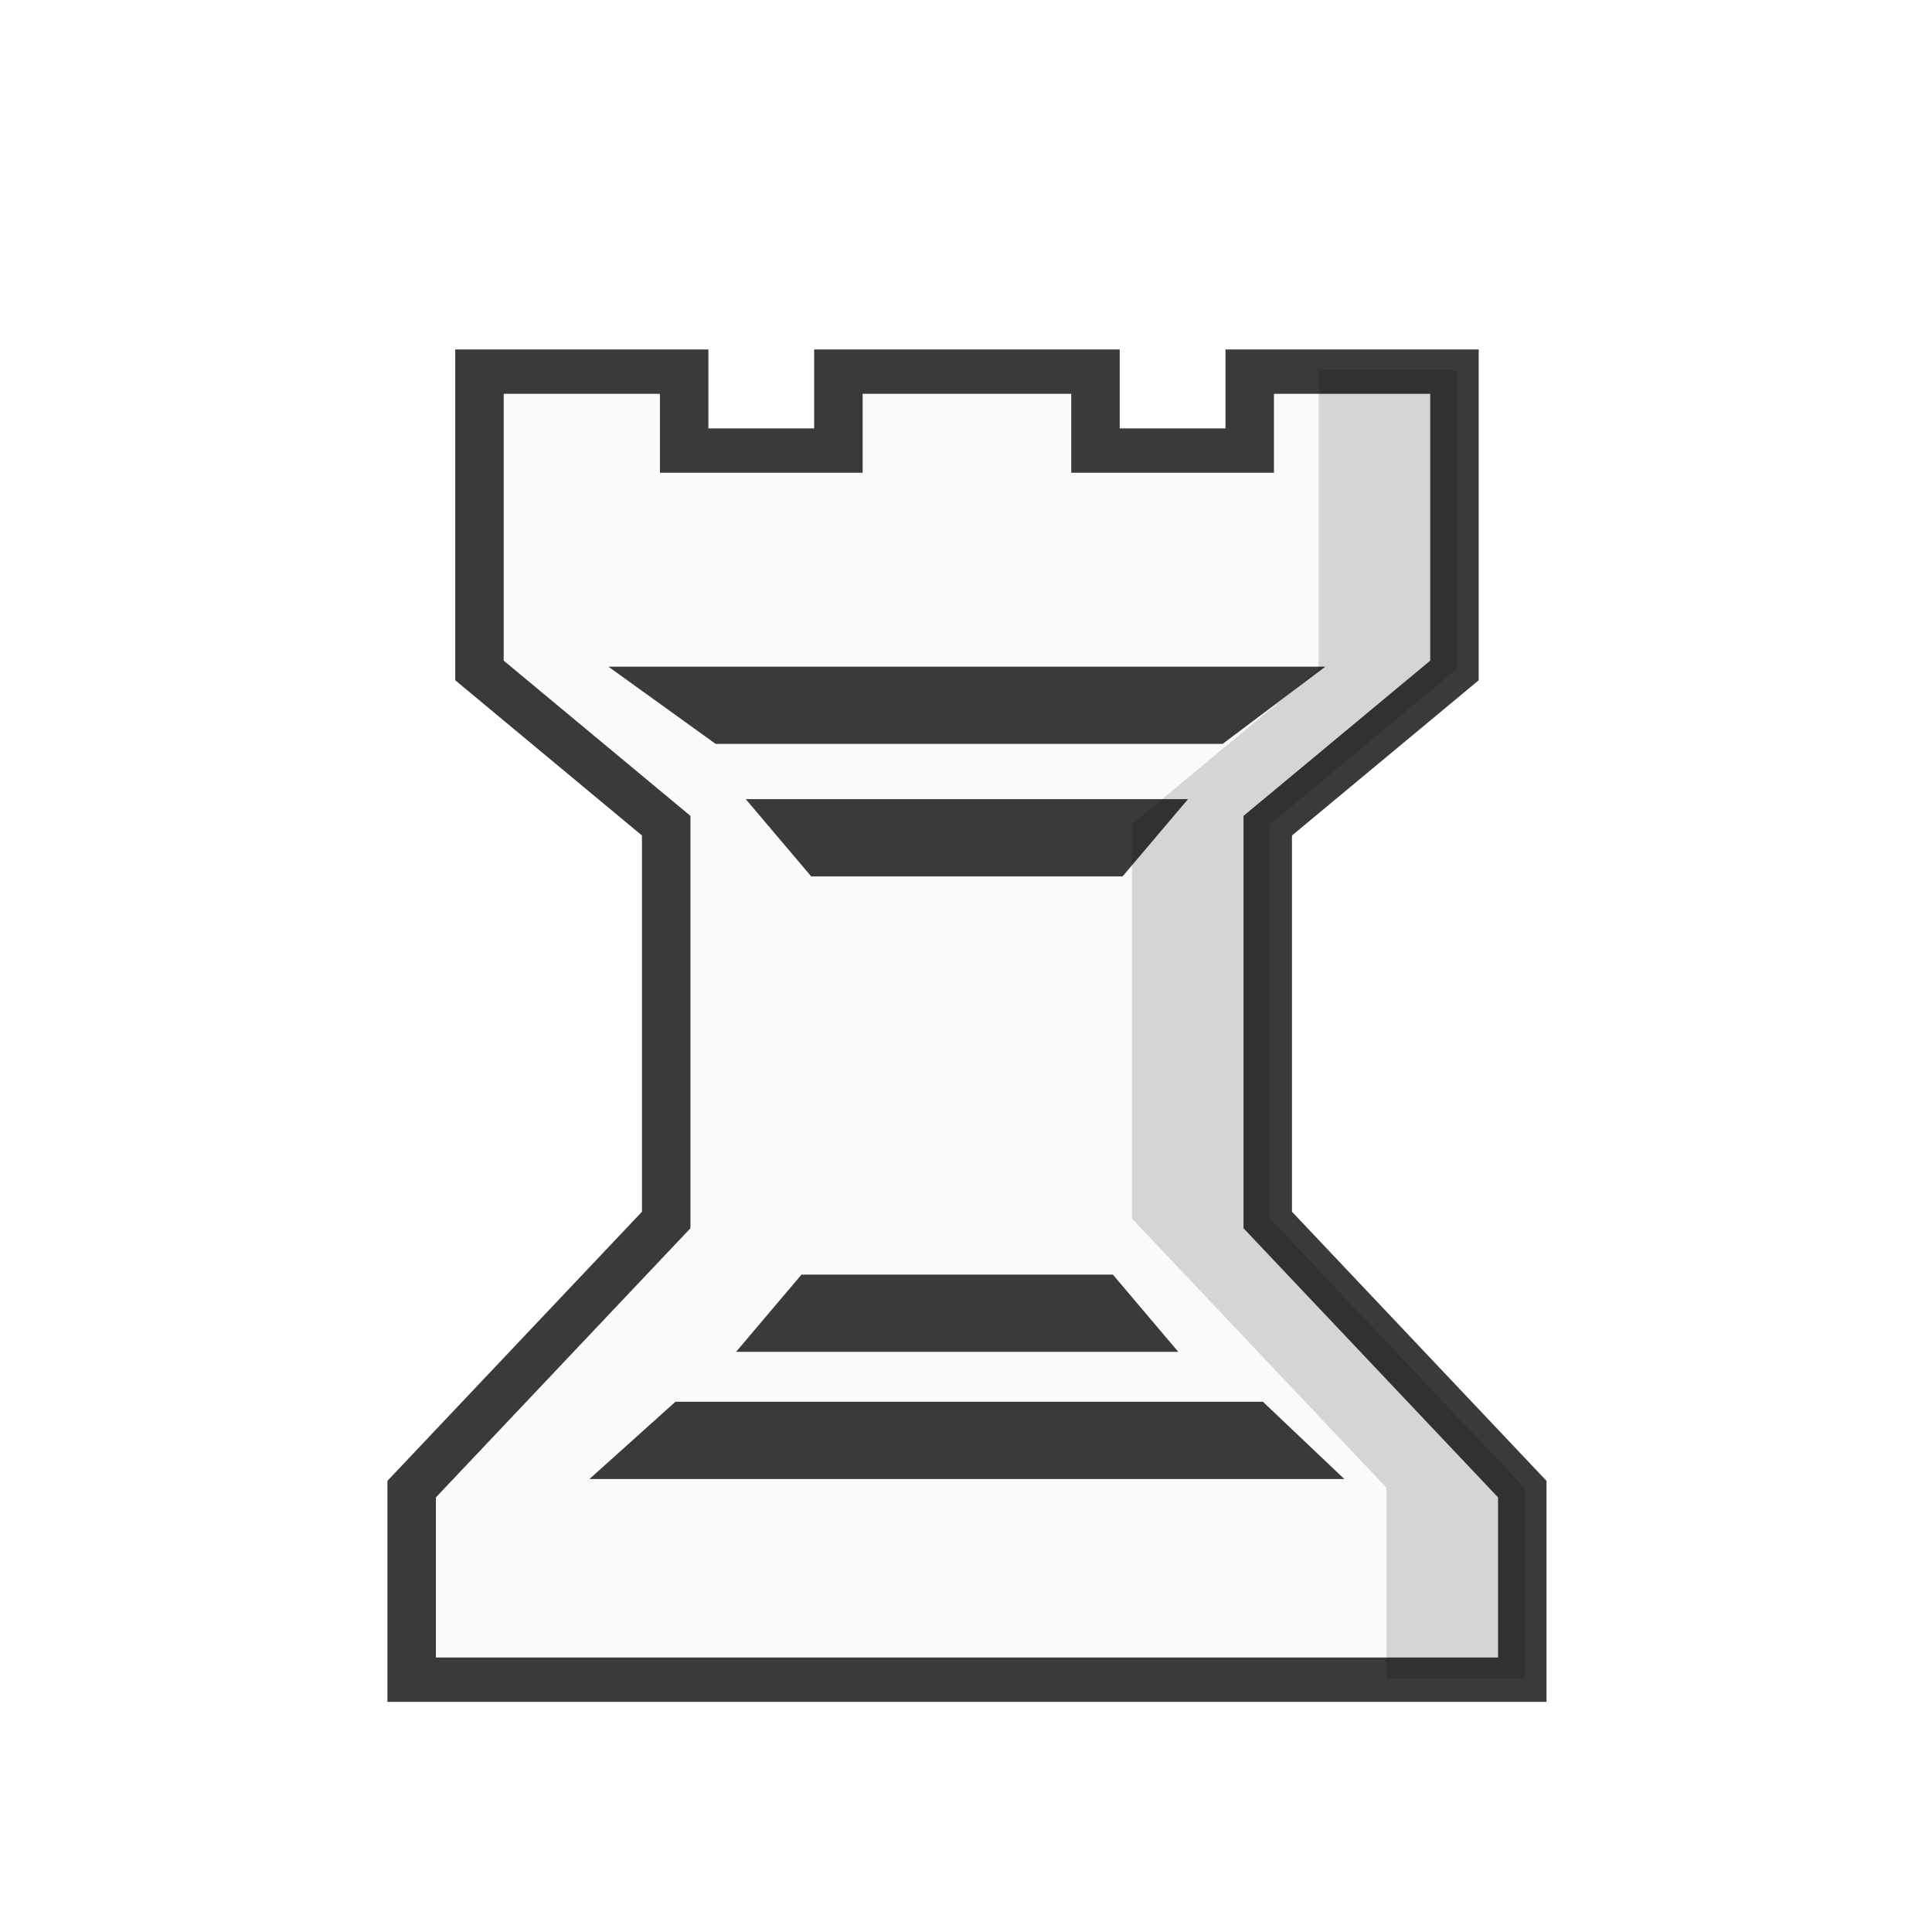
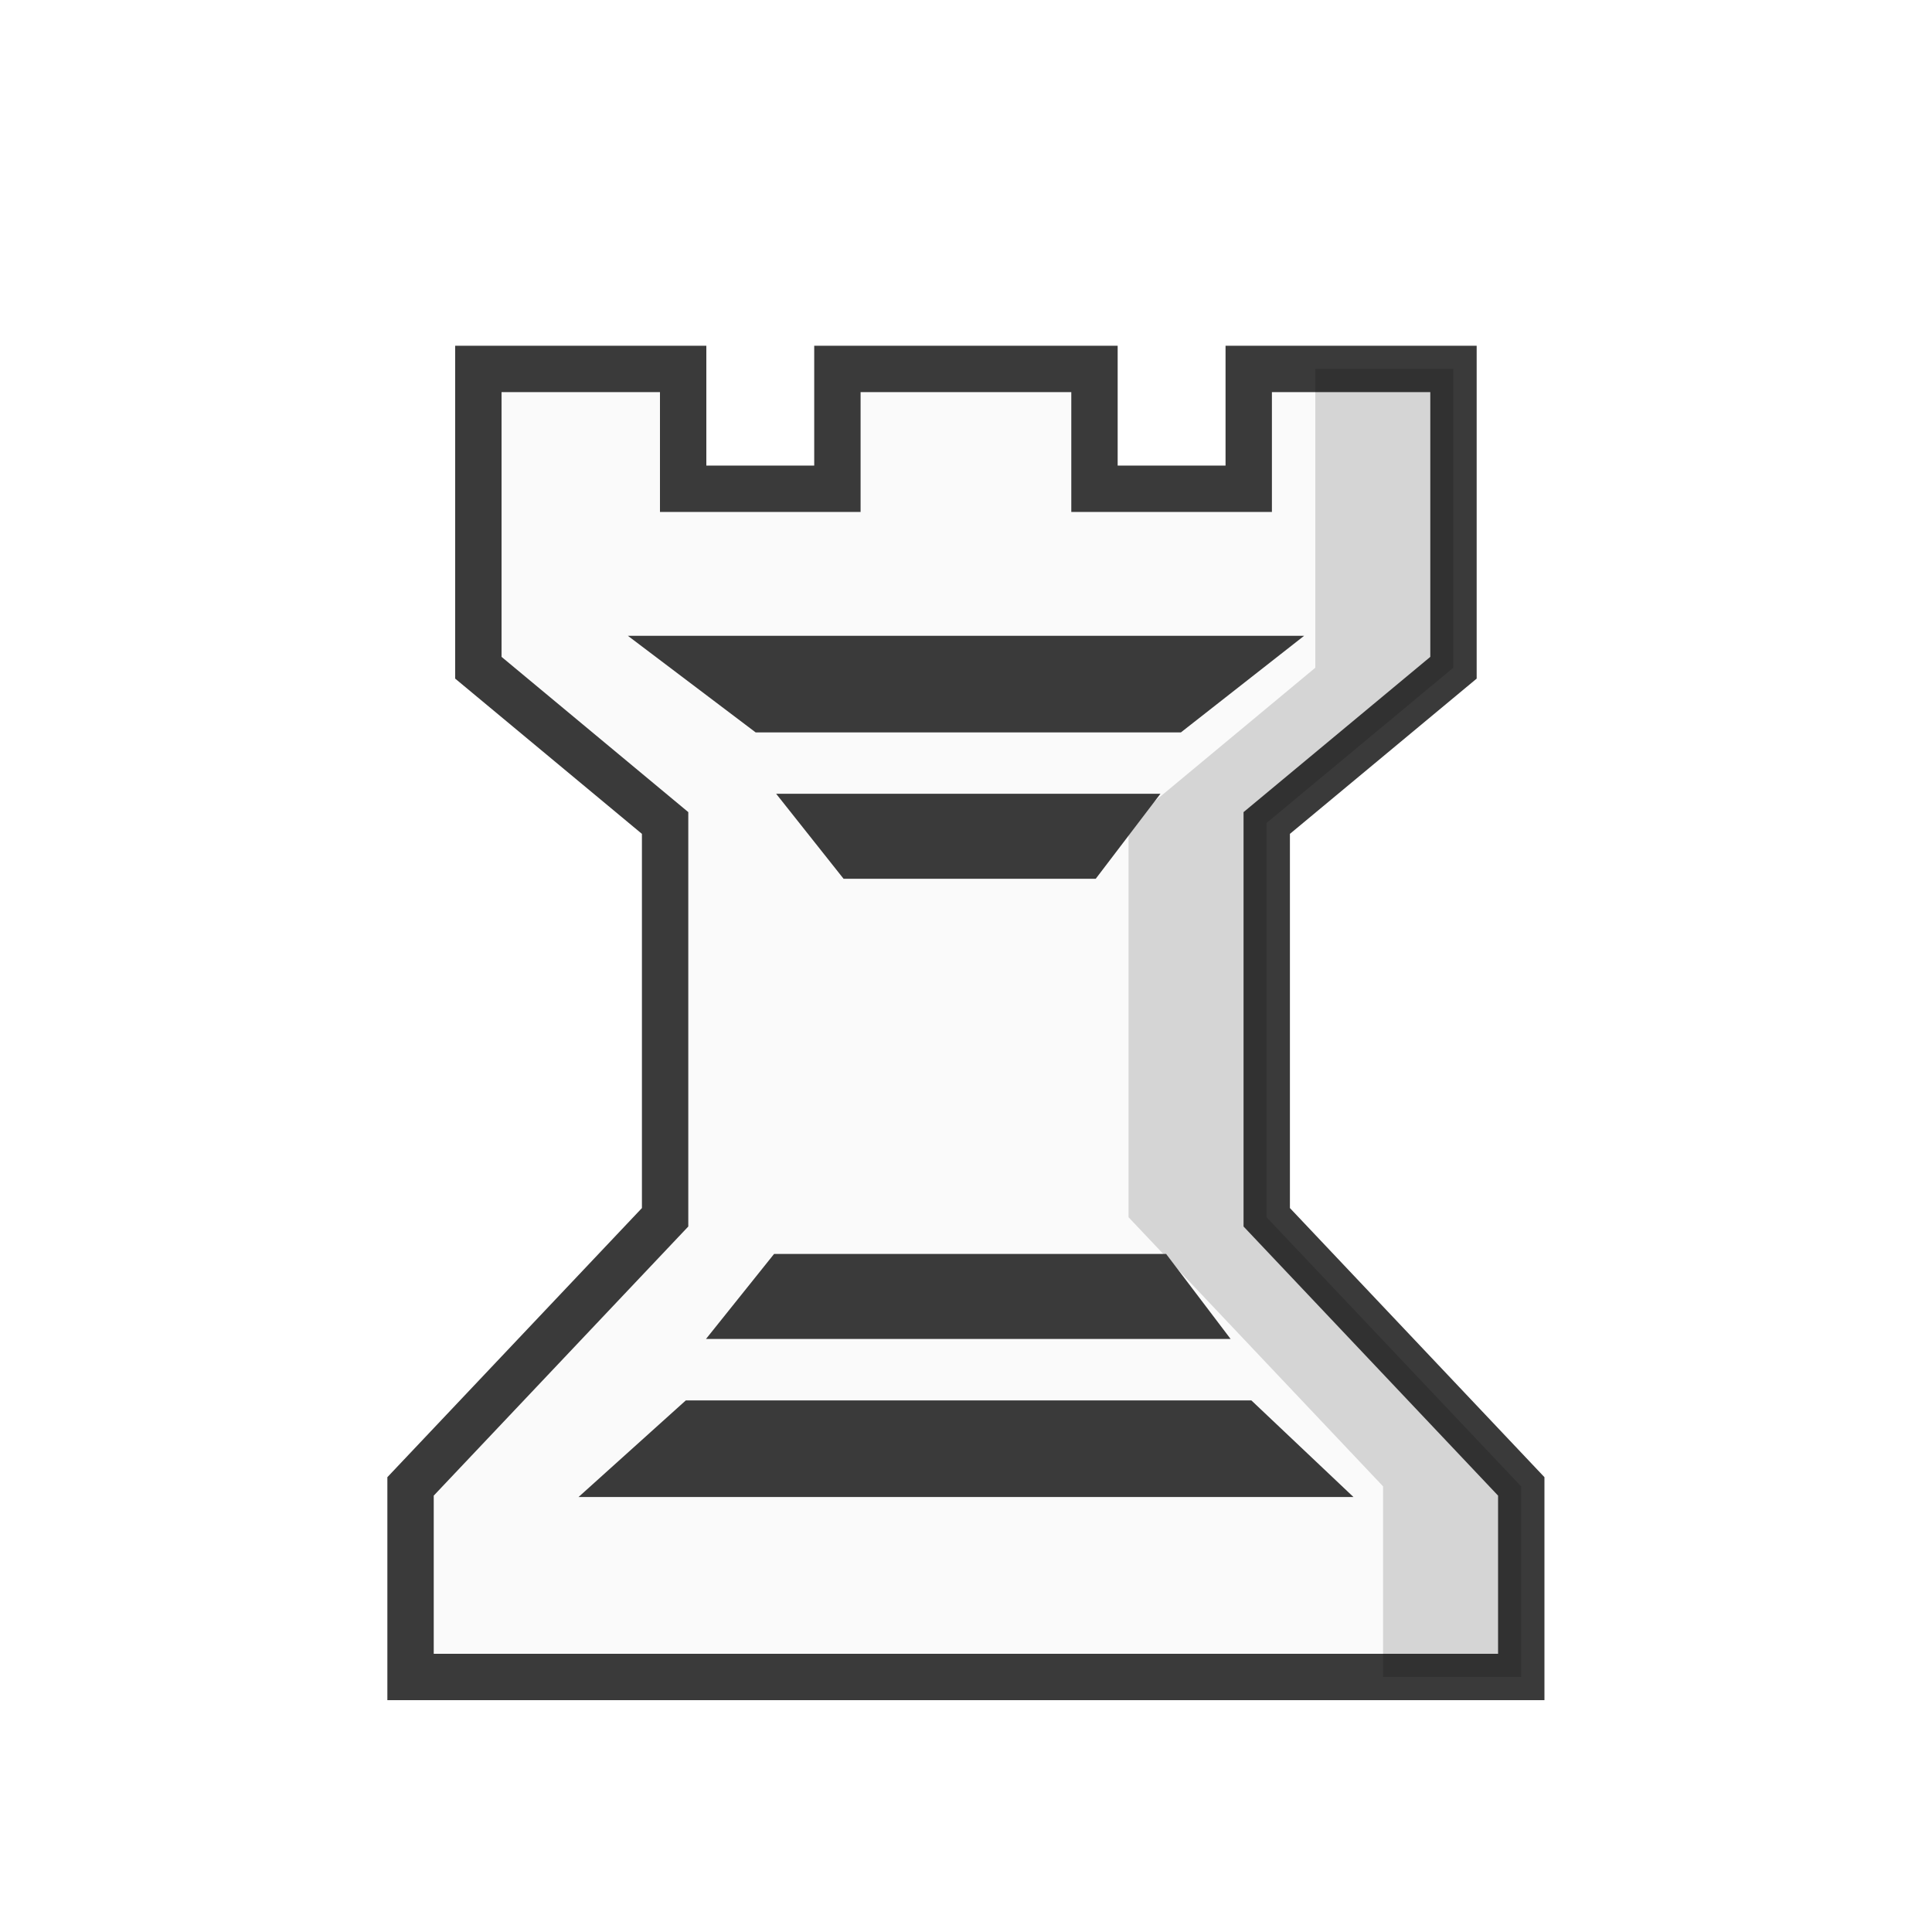
<svg xmlns="http://www.w3.org/2000/svg" width="50mm" height="50mm" clip-rule="evenodd" fill-rule="evenodd" image-rendering="optimizeQuality" shape-rendering="geometricPrecision" text-rendering="geometricPrecision" version="1.1" viewBox="0 0 50 50">
-   <g transform="matrix(.96439 0 0 .87263 -3694.3 1866.8)" stroke-width="1.09">
-     <g transform="matrix(1.001 0 0 1.0535 4253.9 -2769.9)" stroke-width="1.062">
-       <g transform="matrix(1.0411 0 0 .99998 -12.238 157.56)">
-         <path transform="scale(.26458)" d="m-1443.7 1706.5v31.795l18.174 16.518v41.953l-24.774 28.637v20.277h108.09v-20.277l-24.772-28.637v-41.953l18.174-16.518v-31.795h-19.927v8.399h-15.012v-8.399h-25.02v8.399h-15.012v-8.399z" fill="#fafafa" stroke="#3a3a3a" stroke-width="4.718" />
-         <g transform="translate(39.997 -18.339)" fill="#3a3a3a" stroke-width="1.045">
-           <path class="st32" d="m-409.42 478.15h-9.232l2.763 2.175h13.054l2.646-2.175z" />
-           <path class="st32" d="m-409.42 481.88h-5.694l1.685 2.175h8.018l1.685-2.175z" />
-           <path class="st32" d="m-409.42 501.02h-9.719l2.213-2.175h15.129l2.096 2.175z" />
-           <path class="st32" d="m-409.67 497.44h-5.694l1.685-2.175h8.018l1.685 2.175z" />
-         </g>
-       </g>
+   <g transform="translate(497.77 -77.408)">
+     <path d="m-485.39 86.956v7.733l4.833 4.018v10.204l-6.588 6.965v4.932h28.745v-4.932l-6.587-6.965v-10.204l4.833-4.018v-7.733h-5.299v3.101h-3.992v-3.101h-6.653v3.101h-3.992v-3.101z" fill="#fafafa" stroke="#3a3a3a" stroke-width="1.2" />
+     <path class="st32" d="m-472.77 93.863h-8.75l3.307 2.5h11.004l3.189-2.5z" fill="#3a3a3a" stroke-width="1.004" />
+     <path d="m-463.73 86.956v7.733l-4.833 4.017v10.204l6.587 6.965v4.932h3.573v-4.932l-6.588-6.965v-10.204l4.833-4.017v-7.733z" opacity=".15" />
+     <g fill="#3a3a3a" stroke-width="1.004">
+       <path class="st32" d="m-472.77 116.15h-10.027l2.776-2.5h14.636l2.642 2.5z" />
+       <path class="st32" d="m-472.71 112.06h-6.789l1.762-2.2h10.146l1.669 2.2z" />
+       <path class="st32" d="m-472.71 97.951h-4.973l1.745 2.2h6.525l1.675-2.2z" />
    </g>
-     <path d="m3866.1-2128.3v8.862l-5.011 4.604v11.694l6.83 7.982v5.652h3.705v-5.652l-6.831-7.982v-11.694l5.011-4.604v-8.862z" opacity=".15" />
  </g>
</svg>
